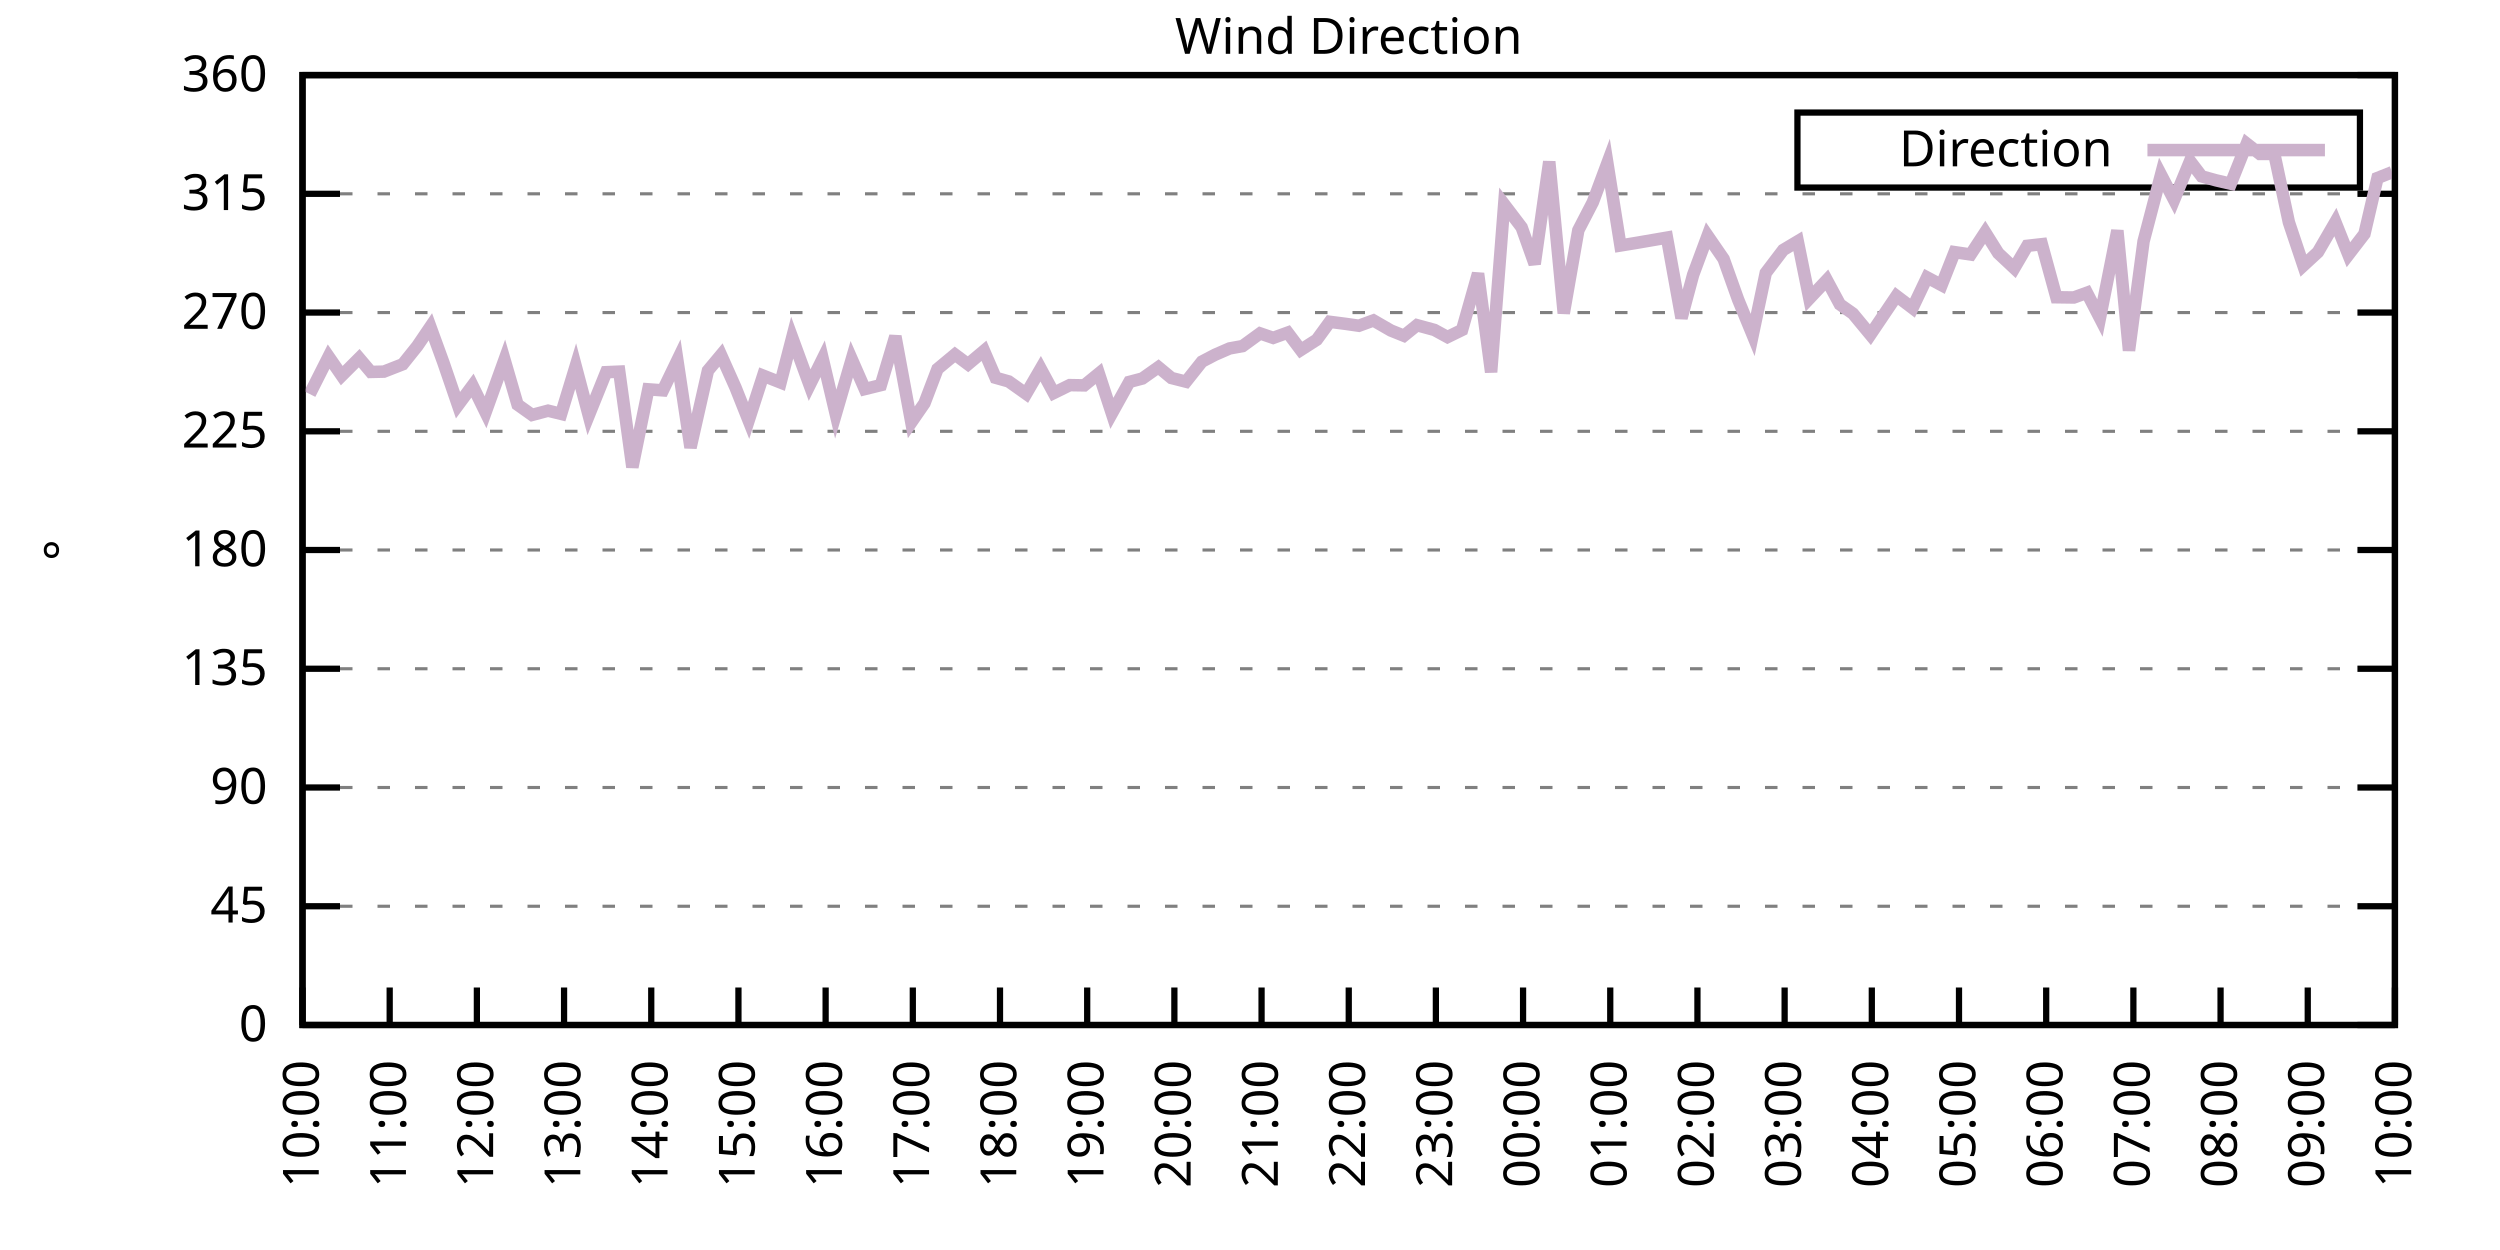
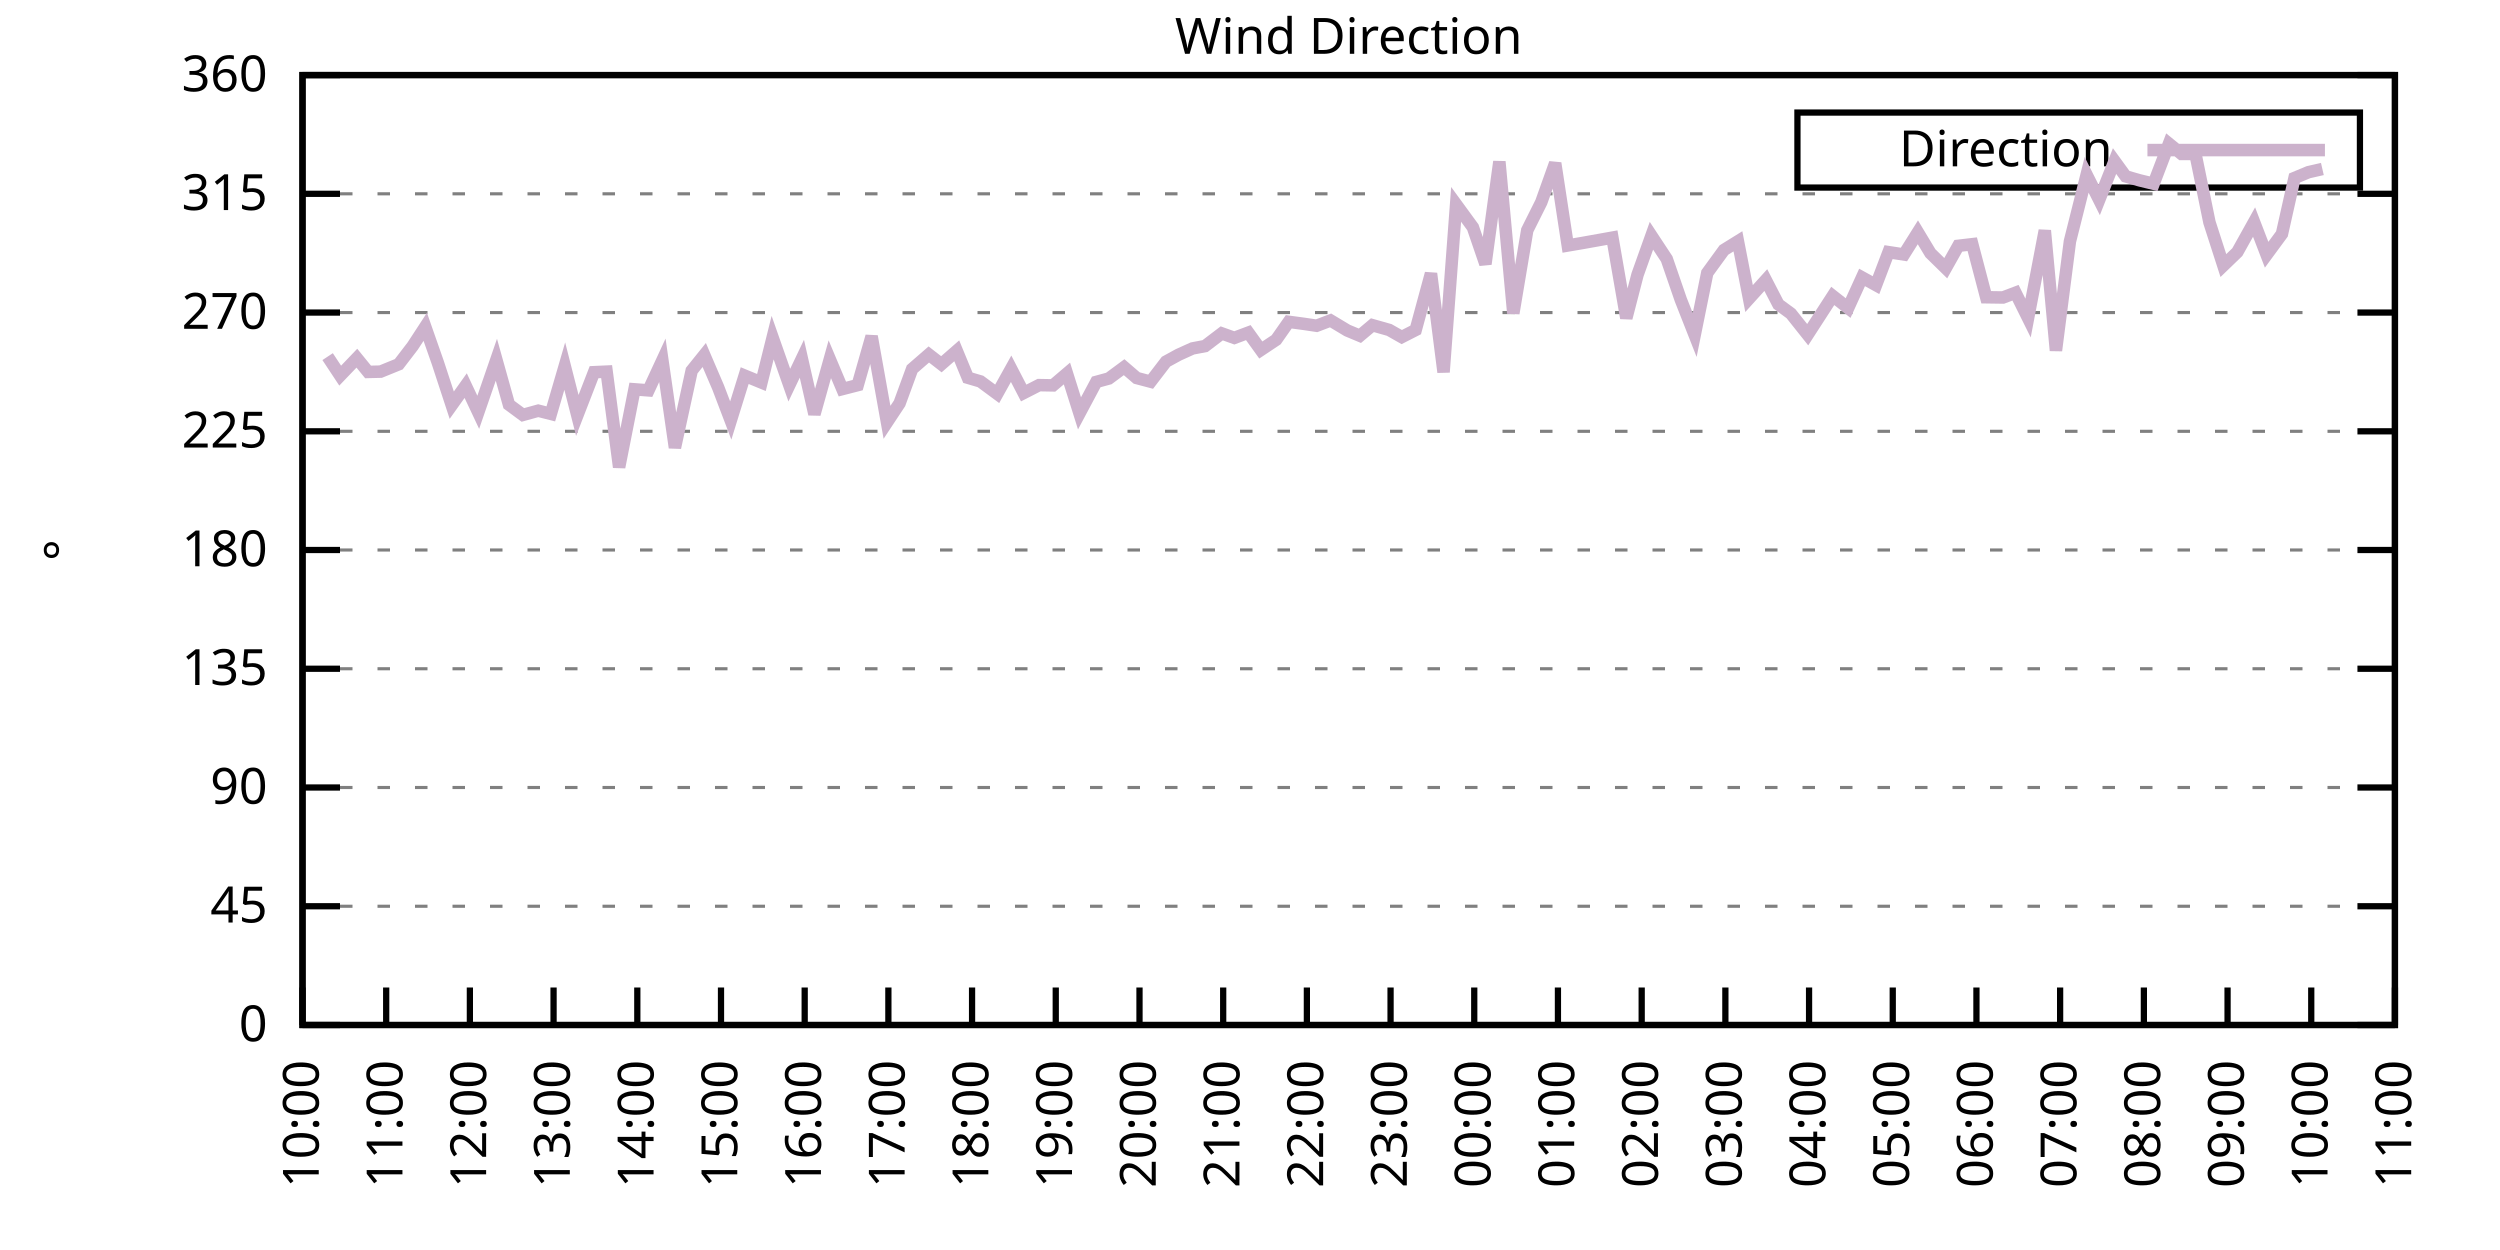
<svg xmlns="http://www.w3.org/2000/svg" xmlns:xlink="http://www.w3.org/1999/xlink" width="400" height="200" viewBox="0 0 400 200">
  <g id="gnuplot_canvas">
    <rect x="0" y="0" width="400" height="200" fill="none" />
    <defs>
      <circle id="gpDot" r="0.5" stroke-width="0.5" stroke="currentColor" />
      <path id="gpPt0" stroke-width="0.333" stroke="currentColor" d="M-1,0 h2 M0,-1 v2" />
      <path id="gpPt1" stroke-width="0.333" stroke="currentColor" d="M-1,-1 L1,1 M1,-1 L-1,1" />
      <path id="gpPt2" stroke-width="0.333" stroke="currentColor" d="M-1,0 L1,0 M0,-1 L0,1 M-1,-1 L1,1 M-1,1 L1,-1" />
      <rect id="gpPt3" stroke-width="0.333" stroke="currentColor" x="-1" y="-1" width="2" height="2" />
      <rect id="gpPt4" stroke-width="0.333" stroke="currentColor" fill="currentColor" x="-1" y="-1" width="2" height="2" />
      <circle id="gpPt5" stroke-width="0.333" stroke="currentColor" cx="0" cy="0" r="1" />
      <use xlink:href="#gpPt5" id="gpPt6" fill="currentColor" stroke="none" />
      <path id="gpPt7" stroke-width="0.333" stroke="currentColor" d="M0,-1.33 L-1.33,0.67 L1.33,0.67 z" />
      <use xlink:href="#gpPt7" id="gpPt8" fill="currentColor" stroke="none" />
      <use xlink:href="#gpPt7" id="gpPt9" stroke="currentColor" transform="rotate(180)" />
      <use xlink:href="#gpPt9" id="gpPt10" fill="currentColor" stroke="none" />
      <use xlink:href="#gpPt3" id="gpPt11" stroke="currentColor" transform="rotate(45)" />
      <use xlink:href="#gpPt11" id="gpPt12" fill="currentColor" stroke="none" />
      <path id="gpPt13" stroke-width="0.333" stroke="currentColor" d="M0,1.330 L1.265,0.411 L0.782,-1.067 L-0.782,-1.076 L-1.265,0.411 z" />
      <use xlink:href="#gpPt13" id="gpPt14" fill="currentColor" stroke="none" />
      <filter id="textbox" filterUnits="objectBoundingBox" x="0" y="0" height="1" width="1">
        <feFlood flood-color="white" flood-opacity="1" result="bgnd" />
        <feComposite in="SourceGraphic" in2="bgnd" operator="atop" />
      </filter>
      <filter id="greybox" filterUnits="objectBoundingBox" x="0" y="0" height="1" width="1">
        <feFlood flood-color="lightgrey" flood-opacity="1" result="grey" />
        <feComposite in="SourceGraphic" in2="grey" operator="atop" />
      </filter>
    </defs>
    <g fill="none" color="white" stroke="currentColor" stroke-width="1.00" stroke-linecap="butt" stroke-linejoin="miter">
</g>
    <g fill="none" color="black" stroke="currentColor" stroke-width="1.00" stroke-linecap="butt" stroke-linejoin="miter">
      <g stroke="none" shape-rendering="crispEdges">
        <polygon fill="rgb(255, 255, 255)" points="48.40,164.00 383.18,164.00 383.18,12.02 48.40,12.02 " />
      </g>
    </g>
    <g fill="none" color="black" stroke="currentColor" stroke-width="1.00" stroke-linecap="butt" stroke-linejoin="miter">
</g>
    <g fill="none" color="black" stroke="black" stroke-width="0.50" stroke-linecap="butt" stroke-linejoin="miter">
</g>
    <g fill="none" color="gray" stroke="currentColor" stroke-width="0.50" stroke-linecap="butt" stroke-linejoin="miter">
      <path stroke="gray" stroke-dasharray="2,4" class="gridline" d="M48.40,164.00 L383.19,164.00  " />
    </g>
    <g fill="none" color="gray" stroke="gray" stroke-width="1.00" stroke-linecap="butt" stroke-linejoin="miter">
</g>
    <g fill="none" color="black" stroke="currentColor" stroke-width="1.00" stroke-linecap="butt" stroke-linejoin="miter">
      <path stroke="black" d="M48.40,164.00 L54.40,164.00 M383.19,164.00 L377.19,164.00  " />
      <g transform="translate(42.80,166.60)" stroke="none" fill="black" font-family="Sans" font-size="8.00" text-anchor="end">
        <text>
          <tspan font-family="Sans"> 0</tspan>
        </text>
      </g>
    </g>
    <g fill="none" color="black" stroke="currentColor" stroke-width="1.00" stroke-linecap="butt" stroke-linejoin="miter">
</g>
    <g fill="none" color="black" stroke="black" stroke-width="0.50" stroke-linecap="butt" stroke-linejoin="miter">
</g>
    <g fill="none" color="gray" stroke="currentColor" stroke-width="0.50" stroke-linecap="butt" stroke-linejoin="miter">
      <path stroke="gray" stroke-dasharray="2,4" class="gridline" d="M48.40,145.00 L383.19,145.00  " />
    </g>
    <g fill="none" color="gray" stroke="gray" stroke-width="1.00" stroke-linecap="butt" stroke-linejoin="miter">
</g>
    <g fill="none" color="black" stroke="currentColor" stroke-width="1.00" stroke-linecap="butt" stroke-linejoin="miter">
      <path stroke="black" d="M48.40,145.00 L54.40,145.00 M383.19,145.00 L377.19,145.00  " />
      <g transform="translate(42.80,147.60)" stroke="none" fill="black" font-family="Sans" font-size="8.00" text-anchor="end">
        <text>
          <tspan font-family="Sans"> 45</tspan>
        </text>
      </g>
    </g>
    <g fill="none" color="black" stroke="currentColor" stroke-width="1.00" stroke-linecap="butt" stroke-linejoin="miter">
</g>
    <g fill="none" color="black" stroke="black" stroke-width="0.50" stroke-linecap="butt" stroke-linejoin="miter">
</g>
    <g fill="none" color="gray" stroke="currentColor" stroke-width="0.50" stroke-linecap="butt" stroke-linejoin="miter">
      <path stroke="gray" stroke-dasharray="2,4" class="gridline" d="M48.40,126.00 L383.19,126.00  " />
    </g>
    <g fill="none" color="gray" stroke="gray" stroke-width="1.00" stroke-linecap="butt" stroke-linejoin="miter">
</g>
    <g fill="none" color="black" stroke="currentColor" stroke-width="1.00" stroke-linecap="butt" stroke-linejoin="miter">
      <path stroke="black" d="M48.40,126.00 L54.40,126.00 M383.19,126.00 L377.19,126.00  " />
      <g transform="translate(42.80,128.60)" stroke="none" fill="black" font-family="Sans" font-size="8.00" text-anchor="end">
        <text>
          <tspan font-family="Sans"> 90</tspan>
        </text>
      </g>
    </g>
    <g fill="none" color="black" stroke="currentColor" stroke-width="1.00" stroke-linecap="butt" stroke-linejoin="miter">
</g>
    <g fill="none" color="black" stroke="black" stroke-width="0.50" stroke-linecap="butt" stroke-linejoin="miter">
</g>
    <g fill="none" color="gray" stroke="currentColor" stroke-width="0.50" stroke-linecap="butt" stroke-linejoin="miter">
      <path stroke="gray" stroke-dasharray="2,4" class="gridline" d="M48.40,107.00 L383.19,107.00  " />
    </g>
    <g fill="none" color="gray" stroke="gray" stroke-width="1.00" stroke-linecap="butt" stroke-linejoin="miter">
</g>
    <g fill="none" color="black" stroke="currentColor" stroke-width="1.00" stroke-linecap="butt" stroke-linejoin="miter">
      <path stroke="black" d="M48.40,107.00 L54.40,107.00 M383.19,107.00 L377.19,107.00  " />
      <g transform="translate(42.80,109.60)" stroke="none" fill="black" font-family="Sans" font-size="8.00" text-anchor="end">
        <text>
          <tspan font-family="Sans"> 135</tspan>
        </text>
      </g>
    </g>
    <g fill="none" color="black" stroke="currentColor" stroke-width="1.00" stroke-linecap="butt" stroke-linejoin="miter">
</g>
    <g fill="none" color="black" stroke="black" stroke-width="0.50" stroke-linecap="butt" stroke-linejoin="miter">
</g>
    <g fill="none" color="gray" stroke="currentColor" stroke-width="0.50" stroke-linecap="butt" stroke-linejoin="miter">
      <path stroke="gray" stroke-dasharray="2,4" class="gridline" d="M48.40,88.00 L383.19,88.00  " />
    </g>
    <g fill="none" color="gray" stroke="gray" stroke-width="1.00" stroke-linecap="butt" stroke-linejoin="miter">
</g>
    <g fill="none" color="black" stroke="currentColor" stroke-width="1.00" stroke-linecap="butt" stroke-linejoin="miter">
      <path stroke="black" d="M48.40,88.00 L54.40,88.00 M383.19,88.00 L377.19,88.00  " />
      <g transform="translate(42.80,90.60)" stroke="none" fill="black" font-family="Sans" font-size="8.00" text-anchor="end">
        <text>
          <tspan font-family="Sans"> 180</tspan>
        </text>
      </g>
    </g>
    <g fill="none" color="black" stroke="currentColor" stroke-width="1.00" stroke-linecap="butt" stroke-linejoin="miter">
</g>
    <g fill="none" color="black" stroke="black" stroke-width="0.50" stroke-linecap="butt" stroke-linejoin="miter">
</g>
    <g fill="none" color="gray" stroke="currentColor" stroke-width="0.50" stroke-linecap="butt" stroke-linejoin="miter">
      <path stroke="gray" stroke-dasharray="2,4" class="gridline" d="M48.40,69.01 L383.19,69.01  " />
    </g>
    <g fill="none" color="gray" stroke="gray" stroke-width="1.00" stroke-linecap="butt" stroke-linejoin="miter">
</g>
    <g fill="none" color="black" stroke="currentColor" stroke-width="1.00" stroke-linecap="butt" stroke-linejoin="miter">
      <path stroke="black" d="M48.40,69.01 L54.40,69.01 M383.19,69.01 L377.19,69.01  " />
      <g transform="translate(42.80,71.61)" stroke="none" fill="black" font-family="Sans" font-size="8.00" text-anchor="end">
        <text>
          <tspan font-family="Sans"> 225</tspan>
        </text>
      </g>
    </g>
    <g fill="none" color="black" stroke="currentColor" stroke-width="1.00" stroke-linecap="butt" stroke-linejoin="miter">
</g>
    <g fill="none" color="black" stroke="black" stroke-width="0.50" stroke-linecap="butt" stroke-linejoin="miter">
</g>
    <g fill="none" color="gray" stroke="currentColor" stroke-width="0.50" stroke-linecap="butt" stroke-linejoin="miter">
      <path stroke="gray" stroke-dasharray="2,4" class="gridline" d="M48.40,50.01 L383.19,50.01  " />
    </g>
    <g fill="none" color="gray" stroke="gray" stroke-width="1.00" stroke-linecap="butt" stroke-linejoin="miter">
</g>
    <g fill="none" color="black" stroke="currentColor" stroke-width="1.00" stroke-linecap="butt" stroke-linejoin="miter">
      <path stroke="black" d="M48.40,50.01 L54.40,50.01 M383.19,50.01 L377.19,50.01  " />
      <g transform="translate(42.80,52.61)" stroke="none" fill="black" font-family="Sans" font-size="8.00" text-anchor="end">
        <text>
          <tspan font-family="Sans"> 270</tspan>
        </text>
      </g>
    </g>
    <g fill="none" color="black" stroke="currentColor" stroke-width="1.00" stroke-linecap="butt" stroke-linejoin="miter">
</g>
    <g fill="none" color="black" stroke="black" stroke-width="0.50" stroke-linecap="butt" stroke-linejoin="miter">
</g>
    <g fill="none" color="gray" stroke="currentColor" stroke-width="0.50" stroke-linecap="butt" stroke-linejoin="miter">
      <path stroke="gray" stroke-dasharray="2,4" class="gridline" d="M48.40,31.01 L383.19,31.01  " />
    </g>
    <g fill="none" color="gray" stroke="gray" stroke-width="1.00" stroke-linecap="butt" stroke-linejoin="miter">
</g>
    <g fill="none" color="black" stroke="currentColor" stroke-width="1.00" stroke-linecap="butt" stroke-linejoin="miter">
      <path stroke="black" d="M48.40,31.01 L54.40,31.01 M383.19,31.01 L377.19,31.01  " />
      <g transform="translate(42.80,33.61)" stroke="none" fill="black" font-family="Sans" font-size="8.00" text-anchor="end">
        <text>
          <tspan font-family="Sans"> 315</tspan>
        </text>
      </g>
    </g>
    <g fill="none" color="black" stroke="currentColor" stroke-width="1.00" stroke-linecap="butt" stroke-linejoin="miter">
</g>
    <g fill="none" color="black" stroke="black" stroke-width="0.50" stroke-linecap="butt" stroke-linejoin="miter">
</g>
    <g fill="none" color="gray" stroke="currentColor" stroke-width="0.50" stroke-linecap="butt" stroke-linejoin="miter">
      <path stroke="gray" stroke-dasharray="2,4" class="gridline" d="M48.40,12.01 L383.19,12.01  " />
    </g>
    <g fill="none" color="gray" stroke="gray" stroke-width="1.00" stroke-linecap="butt" stroke-linejoin="miter">
</g>
    <g fill="none" color="black" stroke="currentColor" stroke-width="1.00" stroke-linecap="butt" stroke-linejoin="miter">
      <path stroke="black" d="M48.40,12.01 L54.40,12.01 M383.19,12.01 L377.19,12.01  " />
      <g transform="translate(42.80,14.61)" stroke="none" fill="black" font-family="Sans" font-size="8.00" text-anchor="end">
        <text>
          <tspan font-family="Sans"> 360</tspan>
        </text>
      </g>
    </g>
    <g fill="none" color="black" stroke="currentColor" stroke-width="1.00" stroke-linecap="butt" stroke-linejoin="miter">
      <path stroke="black" d="M48.40,164.00 L48.40,158.00  " />
      <g transform="translate(51.00,169.60) rotate(270.00)" stroke="none" fill="black" font-family="Sans" font-size="8.00" text-anchor="end">
        <text>
          <tspan font-family="Sans">10:00</tspan>
        </text>
      </g>
    </g>
    <g fill="none" color="black" stroke="currentColor" stroke-width="1.00" stroke-linecap="butt" stroke-linejoin="miter">
-       <path stroke="black" d="M62.35,164.00 L62.35,158.00  " />
-       <g transform="translate(64.95,169.60) rotate(270.00)" stroke="none" fill="black" font-family="Sans" font-size="8.00" text-anchor="end">
+       <path stroke="black" d="M61.79,164.00 L61.79,158.00  " />
+       <g transform="translate(64.39,169.60) rotate(270.00)" stroke="none" fill="black" font-family="Sans" font-size="8.00" text-anchor="end">
        <text>
          <tspan font-family="Sans">11:00</tspan>
        </text>
      </g>
    </g>
    <g fill="none" color="black" stroke="currentColor" stroke-width="1.00" stroke-linecap="butt" stroke-linejoin="miter">
-       <path stroke="black" d="M76.30,164.00 L76.30,158.00  " />
-       <g transform="translate(78.90,169.60) rotate(270.00)" stroke="none" fill="black" font-family="Sans" font-size="8.00" text-anchor="end">
+       <path stroke="black" d="M75.18,164.00 L75.18,158.00  " />
+       <g transform="translate(77.78,169.60) rotate(270.00)" stroke="none" fill="black" font-family="Sans" font-size="8.00" text-anchor="end">
        <text>
          <tspan font-family="Sans">12:00</tspan>
        </text>
      </g>
    </g>
    <g fill="none" color="black" stroke="currentColor" stroke-width="1.00" stroke-linecap="butt" stroke-linejoin="miter">
-       <path stroke="black" d="M90.25,164.00 L90.25,158.00  " />
-       <g transform="translate(92.85,169.60) rotate(270.00)" stroke="none" fill="black" font-family="Sans" font-size="8.00" text-anchor="end">
+       <path stroke="black" d="M88.57,164.00 L88.57,158.00  " />
+       <g transform="translate(91.17,169.60) rotate(270.00)" stroke="none" fill="black" font-family="Sans" font-size="8.00" text-anchor="end">
        <text>
          <tspan font-family="Sans">13:00</tspan>
        </text>
      </g>
    </g>
    <g fill="none" color="black" stroke="currentColor" stroke-width="1.00" stroke-linecap="butt" stroke-linejoin="miter">
-       <path stroke="black" d="M104.20,164.00 L104.20,158.00  " />
-       <g transform="translate(106.80,169.60) rotate(270.00)" stroke="none" fill="black" font-family="Sans" font-size="8.00" text-anchor="end">
+       <path stroke="black" d="M101.97,164.00 L101.97,158.00  " />
+       <g transform="translate(104.57,169.60) rotate(270.00)" stroke="none" fill="black" font-family="Sans" font-size="8.00" text-anchor="end">
        <text>
          <tspan font-family="Sans">14:00</tspan>
        </text>
      </g>
    </g>
    <g fill="none" color="black" stroke="currentColor" stroke-width="1.00" stroke-linecap="butt" stroke-linejoin="miter">
-       <path stroke="black" d="M118.15,164.00 L118.15,158.00  " />
-       <g transform="translate(120.75,169.60) rotate(270.00)" stroke="none" fill="black" font-family="Sans" font-size="8.00" text-anchor="end">
+       <path stroke="black" d="M115.36,164.00 L115.36,158.00  " />
+       <g transform="translate(117.96,169.60) rotate(270.00)" stroke="none" fill="black" font-family="Sans" font-size="8.00" text-anchor="end">
        <text>
          <tspan font-family="Sans">15:00</tspan>
        </text>
      </g>
    </g>
    <g fill="none" color="black" stroke="currentColor" stroke-width="1.00" stroke-linecap="butt" stroke-linejoin="miter">
-       <path stroke="black" d="M132.10,164.00 L132.10,158.00  " />
-       <g transform="translate(134.70,169.60) rotate(270.00)" stroke="none" fill="black" font-family="Sans" font-size="8.00" text-anchor="end">
+       <path stroke="black" d="M128.75,164.00 L128.75,158.00  " />
+       <g transform="translate(131.35,169.60) rotate(270.00)" stroke="none" fill="black" font-family="Sans" font-size="8.00" text-anchor="end">
        <text>
          <tspan font-family="Sans">16:00</tspan>
        </text>
      </g>
    </g>
    <g fill="none" color="black" stroke="currentColor" stroke-width="1.00" stroke-linecap="butt" stroke-linejoin="miter">
-       <path stroke="black" d="M146.05,164.00 L146.05,158.00  " />
-       <g transform="translate(148.65,169.60) rotate(270.00)" stroke="none" fill="black" font-family="Sans" font-size="8.00" text-anchor="end">
+       <path stroke="black" d="M142.14,164.00 L142.14,158.00  " />
+       <g transform="translate(144.74,169.60) rotate(270.00)" stroke="none" fill="black" font-family="Sans" font-size="8.00" text-anchor="end">
        <text>
          <tspan font-family="Sans">17:00</tspan>
        </text>
      </g>
    </g>
    <g fill="none" color="black" stroke="currentColor" stroke-width="1.00" stroke-linecap="butt" stroke-linejoin="miter">
-       <path stroke="black" d="M160.00,164.00 L160.00,158.00  " />
-       <g transform="translate(162.60,169.60) rotate(270.00)" stroke="none" fill="black" font-family="Sans" font-size="8.00" text-anchor="end">
+       <path stroke="black" d="M155.53,164.00 L155.53,158.00  " />
+       <g transform="translate(158.13,169.60) rotate(270.00)" stroke="none" fill="black" font-family="Sans" font-size="8.00" text-anchor="end">
        <text>
          <tspan font-family="Sans">18:00</tspan>
        </text>
      </g>
    </g>
    <g fill="none" color="black" stroke="currentColor" stroke-width="1.00" stroke-linecap="butt" stroke-linejoin="miter">
-       <path stroke="black" d="M173.95,164.00 L173.95,158.00  " />
-       <g transform="translate(176.55,169.60) rotate(270.00)" stroke="none" fill="black" font-family="Sans" font-size="8.00" text-anchor="end">
+       <path stroke="black" d="M168.92,164.00 L168.92,158.00  " />
+       <g transform="translate(171.52,169.60) rotate(270.00)" stroke="none" fill="black" font-family="Sans" font-size="8.00" text-anchor="end">
        <text>
          <tspan font-family="Sans">19:00</tspan>
        </text>
      </g>
    </g>
    <g fill="none" color="black" stroke="currentColor" stroke-width="1.00" stroke-linecap="butt" stroke-linejoin="miter">
-       <path stroke="black" d="M187.90,164.00 L187.90,158.00  " />
-       <g transform="translate(190.50,169.60) rotate(270.00)" stroke="none" fill="black" font-family="Sans" font-size="8.00" text-anchor="end">
+       <path stroke="black" d="M182.32,164.00 L182.32,158.00  " />
+       <g transform="translate(184.92,169.60) rotate(270.00)" stroke="none" fill="black" font-family="Sans" font-size="8.00" text-anchor="end">
        <text>
          <tspan font-family="Sans">20:00</tspan>
        </text>
      </g>
    </g>
    <g fill="none" color="black" stroke="currentColor" stroke-width="1.00" stroke-linecap="butt" stroke-linejoin="miter">
-       <path stroke="black" d="M201.85,164.00 L201.85,158.00  " />
-       <g transform="translate(204.45,169.60) rotate(270.00)" stroke="none" fill="black" font-family="Sans" font-size="8.00" text-anchor="end">
+       <path stroke="black" d="M195.71,164.00 L195.71,158.00  " />
+       <g transform="translate(198.31,169.60) rotate(270.00)" stroke="none" fill="black" font-family="Sans" font-size="8.00" text-anchor="end">
        <text>
          <tspan font-family="Sans">21:00</tspan>
        </text>
      </g>
    </g>
    <g fill="none" color="black" stroke="currentColor" stroke-width="1.00" stroke-linecap="butt" stroke-linejoin="miter">
-       <path stroke="black" d="M215.80,164.00 L215.80,158.00  " />
-       <g transform="translate(218.40,169.60) rotate(270.00)" stroke="none" fill="black" font-family="Sans" font-size="8.00" text-anchor="end">
+       <path stroke="black" d="M209.10,164.00 L209.10,158.00  " />
+       <g transform="translate(211.70,169.60) rotate(270.00)" stroke="none" fill="black" font-family="Sans" font-size="8.00" text-anchor="end">
        <text>
          <tspan font-family="Sans">22:00</tspan>
        </text>
      </g>
    </g>
    <g fill="none" color="black" stroke="currentColor" stroke-width="1.00" stroke-linecap="butt" stroke-linejoin="miter">
-       <path stroke="black" d="M229.74,164.00 L229.74,158.00  " />
-       <g transform="translate(232.34,169.60) rotate(270.00)" stroke="none" fill="black" font-family="Sans" font-size="8.00" text-anchor="end">
+       <path stroke="black" d="M222.49,164.00 L222.49,158.00  " />
+       <g transform="translate(225.09,169.60) rotate(270.00)" stroke="none" fill="black" font-family="Sans" font-size="8.00" text-anchor="end">
        <text>
          <tspan font-family="Sans">23:00</tspan>
        </text>
      </g>
    </g>
    <g fill="none" color="black" stroke="currentColor" stroke-width="1.00" stroke-linecap="butt" stroke-linejoin="miter">
-       <path stroke="black" d="M243.69,164.00 L243.69,158.00  " />
-       <g transform="translate(246.29,169.60) rotate(270.00)" stroke="none" fill="black" font-family="Sans" font-size="8.00" text-anchor="end">
+       <path stroke="black" d="M235.88,164.00 L235.88,158.00  " />
+       <g transform="translate(238.48,169.60) rotate(270.00)" stroke="none" fill="black" font-family="Sans" font-size="8.00" text-anchor="end">
        <text>
          <tspan font-family="Sans">00:00</tspan>
        </text>
      </g>
    </g>
    <g fill="none" color="black" stroke="currentColor" stroke-width="1.00" stroke-linecap="butt" stroke-linejoin="miter">
-       <path stroke="black" d="M257.64,164.00 L257.64,158.00  " />
-       <g transform="translate(260.24,169.60) rotate(270.00)" stroke="none" fill="black" font-family="Sans" font-size="8.00" text-anchor="end">
+       <path stroke="black" d="M249.27,164.00 L249.27,158.00  " />
+       <g transform="translate(251.87,169.60) rotate(270.00)" stroke="none" fill="black" font-family="Sans" font-size="8.00" text-anchor="end">
        <text>
          <tspan font-family="Sans">01:00</tspan>
        </text>
      </g>
    </g>
    <g fill="none" color="black" stroke="currentColor" stroke-width="1.00" stroke-linecap="butt" stroke-linejoin="miter">
-       <path stroke="black" d="M271.59,164.00 L271.59,158.00  " />
-       <g transform="translate(274.19,169.60) rotate(270.00)" stroke="none" fill="black" font-family="Sans" font-size="8.00" text-anchor="end">
+       <path stroke="black" d="M262.67,164.00 L262.67,158.00  " />
+       <g transform="translate(265.27,169.60) rotate(270.00)" stroke="none" fill="black" font-family="Sans" font-size="8.00" text-anchor="end">
        <text>
          <tspan font-family="Sans">02:00</tspan>
        </text>
      </g>
    </g>
    <g fill="none" color="black" stroke="currentColor" stroke-width="1.00" stroke-linecap="butt" stroke-linejoin="miter">
-       <path stroke="black" d="M285.54,164.00 L285.54,158.00  " />
-       <g transform="translate(288.14,169.60) rotate(270.00)" stroke="none" fill="black" font-family="Sans" font-size="8.00" text-anchor="end">
+       <path stroke="black" d="M276.06,164.00 L276.06,158.00  " />
+       <g transform="translate(278.66,169.60) rotate(270.00)" stroke="none" fill="black" font-family="Sans" font-size="8.00" text-anchor="end">
        <text>
          <tspan font-family="Sans">03:00</tspan>
        </text>
      </g>
    </g>
    <g fill="none" color="black" stroke="currentColor" stroke-width="1.00" stroke-linecap="butt" stroke-linejoin="miter">
-       <path stroke="black" d="M299.49,164.00 L299.49,158.00  " />
-       <g transform="translate(302.09,169.60) rotate(270.00)" stroke="none" fill="black" font-family="Sans" font-size="8.00" text-anchor="end">
+       <path stroke="black" d="M289.45,164.00 L289.45,158.00  " />
+       <g transform="translate(292.05,169.60) rotate(270.00)" stroke="none" fill="black" font-family="Sans" font-size="8.00" text-anchor="end">
        <text>
          <tspan font-family="Sans">04:00</tspan>
        </text>
      </g>
    </g>
    <g fill="none" color="black" stroke="currentColor" stroke-width="1.00" stroke-linecap="butt" stroke-linejoin="miter">
-       <path stroke="black" d="M313.44,164.00 L313.44,158.00  " />
-       <g transform="translate(316.04,169.60) rotate(270.00)" stroke="none" fill="black" font-family="Sans" font-size="8.00" text-anchor="end">
+       <path stroke="black" d="M302.84,164.00 L302.84,158.00  " />
+       <g transform="translate(305.44,169.60) rotate(270.00)" stroke="none" fill="black" font-family="Sans" font-size="8.00" text-anchor="end">
        <text>
          <tspan font-family="Sans">05:00</tspan>
        </text>
      </g>
    </g>
    <g fill="none" color="black" stroke="currentColor" stroke-width="1.00" stroke-linecap="butt" stroke-linejoin="miter">
-       <path stroke="black" d="M327.39,164.00 L327.39,158.00  " />
-       <g transform="translate(329.99,169.60) rotate(270.00)" stroke="none" fill="black" font-family="Sans" font-size="8.00" text-anchor="end">
+       <path stroke="black" d="M316.23,164.00 L316.23,158.00  " />
+       <g transform="translate(318.83,169.60) rotate(270.00)" stroke="none" fill="black" font-family="Sans" font-size="8.00" text-anchor="end">
        <text>
          <tspan font-family="Sans">06:00</tspan>
        </text>
      </g>
    </g>
    <g fill="none" color="black" stroke="currentColor" stroke-width="1.00" stroke-linecap="butt" stroke-linejoin="miter">
-       <path stroke="black" d="M341.34,164.00 L341.34,158.00  " />
-       <g transform="translate(343.94,169.60) rotate(270.00)" stroke="none" fill="black" font-family="Sans" font-size="8.00" text-anchor="end">
+       <path stroke="black" d="M329.62,164.00 L329.62,158.00  " />
+       <g transform="translate(332.22,169.60) rotate(270.00)" stroke="none" fill="black" font-family="Sans" font-size="8.00" text-anchor="end">
        <text>
          <tspan font-family="Sans">07:00</tspan>
        </text>
      </g>
    </g>
    <g fill="none" color="black" stroke="currentColor" stroke-width="1.00" stroke-linecap="butt" stroke-linejoin="miter">
-       <path stroke="black" d="M355.29,164.00 L355.29,158.00  " />
-       <g transform="translate(357.89,169.60) rotate(270.00)" stroke="none" fill="black" font-family="Sans" font-size="8.00" text-anchor="end">
+       <path stroke="black" d="M343.02,164.00 L343.02,158.00  " />
+       <g transform="translate(345.62,169.60) rotate(270.00)" stroke="none" fill="black" font-family="Sans" font-size="8.00" text-anchor="end">
        <text>
          <tspan font-family="Sans">08:00</tspan>
        </text>
      </g>
    </g>
    <g fill="none" color="black" stroke="currentColor" stroke-width="1.00" stroke-linecap="butt" stroke-linejoin="miter">
-       <path stroke="black" d="M369.24,164.00 L369.24,158.00  " />
-       <g transform="translate(371.84,169.60) rotate(270.00)" stroke="none" fill="black" font-family="Sans" font-size="8.00" text-anchor="end">
+       <path stroke="black" d="M356.41,164.00 L356.41,158.00  " />
+       <g transform="translate(359.01,169.60) rotate(270.00)" stroke="none" fill="black" font-family="Sans" font-size="8.00" text-anchor="end">
        <text>
          <tspan font-family="Sans">09:00</tspan>
+         </text>
+       </g>
+     </g>
+     <g fill="none" color="black" stroke="currentColor" stroke-width="1.00" stroke-linecap="butt" stroke-linejoin="miter">
+       <path stroke="black" d="M369.80,164.00 L369.80,158.00  " />
+       <g transform="translate(372.40,169.60) rotate(270.00)" stroke="none" fill="black" font-family="Sans" font-size="8.00" text-anchor="end">
+         <text>
+           <tspan font-family="Sans">10:00</tspan>
        </text>
      </g>
    </g>
    <g fill="none" color="black" stroke="currentColor" stroke-width="1.00" stroke-linecap="butt" stroke-linejoin="miter">
      <path stroke="black" d="M383.19,164.00 L383.19,158.00  " />
      <g transform="translate(385.79,169.60) rotate(270.00)" stroke="none" fill="black" font-family="Sans" font-size="8.00" text-anchor="end">
        <text>
-           <tspan font-family="Sans">10:00</tspan>
+           <tspan font-family="Sans">11:00</tspan>
        </text>
      </g>
    </g>
    <g fill="none" color="black" stroke="currentColor" stroke-width="1.00" stroke-linecap="butt" stroke-linejoin="miter">
</g>
    <g fill="none" color="black" stroke="currentColor" stroke-width="1.00" stroke-linecap="butt" stroke-linejoin="miter">
      <path stroke="black" d="M48.40,12.01 L48.40,164.00 L383.19,164.00 L383.19,12.01 L48.40,12.01 Z  " />
    </g>
    <g fill="none" color="black" stroke="currentColor" stroke-width="1.00" stroke-linecap="butt" stroke-linejoin="miter">
</g>
    <g fill="none" color="black" stroke="currentColor" stroke-width="1.00" stroke-linecap="butt" stroke-linejoin="miter">
      <path stroke="black" d="M287.59,30.01 L287.59,18.01 L377.59,18.01 L377.59,30.01 L287.59,30.01 Z  " />
    </g>
    <g id="Wind_direction_plot_1">
      <g fill="none" color="white" stroke="black" stroke-width="2.00" stroke-linecap="butt" stroke-linejoin="miter">
</g>
      <g fill="none" color="black" stroke="currentColor" stroke-width="2.00" stroke-linecap="butt" stroke-linejoin="miter">
        <g transform="translate(337.99,26.61)" stroke="none" fill="black" font-family="Sans" font-size="8.00" text-anchor="end">
          <text>
            <tspan font-family="Sans">Direction</tspan>
          </text>
        </g>
      </g>
      <g fill="none" color="black" stroke="currentColor" stroke-width="2.00" stroke-linecap="butt" stroke-linejoin="miter">
-         <path stroke="rgb(204, 178, 204)" d="M343.59,24.01 L371.99,24.01 M49.56,63.05 L52.58,57.06 L54.68,60.10 L57.47,57.31 L59.33,59.51 L61.42,59.46   L64.44,58.28 L66.77,55.37 L68.86,52.29 L70.95,58.03 L73.28,64.83 L75.60,61.70 L77.69,65.97 L80.72,57.56   L82.81,64.74 L85.13,66.39 L87.69,65.71 L89.78,66.22 L92.11,58.58 L94.20,66.47 L96.99,59.55 L99.08,59.46   L101.18,74.75 L103.73,62.29 L106.06,62.46 L108.38,57.65 L110.48,71.62 L113.27,59.30 L115.36,56.80 L117.68,62.00   L119.78,67.28 L122.10,60.10 L124.89,61.20 L126.75,54.02 L129.54,61.62 L131.63,57.40 L133.72,66.26 L136.28,57.48   L138.37,62.25 L140.93,61.62 L143.26,53.81 L145.81,67.57 L147.91,64.53 L150.00,59.04 L152.79,56.72 L154.88,58.28   L157.44,56.13 L159.30,60.44 L161.39,61.03 L164.18,63.01 L166.51,59.00 L168.60,62.88 L171.16,61.62 L173.48,61.66   L175.81,59.76 L177.90,66.14 L180.69,61.11 L182.78,60.56 L185.34,58.75 L187.43,60.48 L189.76,61.07 L192.31,57.86   L194.41,56.76 L196.73,55.75 L198.82,55.37 L201.61,53.34 L203.71,54.06 L206.03,53.22 L208.12,56.00 L210.68,54.36   L212.77,51.49 L215.33,51.82 L217.42,52.12 L219.75,51.27 L222.54,52.88 L224.63,53.72 L226.72,52.03 L229.51,52.79   L231.60,53.93 L233.93,52.79 L236.49,43.76 L238.58,59.55 L240.67,32.70 L243.46,36.37 L245.55,42.24 L247.88,25.86   L250.20,50.13 L252.53,36.84 L254.85,32.36 L257.18,26.11 L259.27,39.28 L261.83,38.86 L266.71,38.02 L269.04,50.89   L270.90,43.97 L273.22,37.72 L275.78,41.44 L278.10,47.94 L280.43,53.60 L282.52,43.67 L285.31,40.00 L287.64,38.61   L289.50,47.77 L292.29,44.81 L294.38,48.70 L296.47,50.18 L299.26,53.55 L303.44,47.35 L306.00,49.29 L308.33,44.39   L310.65,45.62 L312.74,40.34 L315.30,40.72 L317.63,37.17 L319.72,40.51 L322.28,42.91 L324.37,39.33 L326.69,39.07   L329.02,47.56 L331.81,47.60 L333.90,46.84 L335.99,50.89 L338.78,36.88 L340.64,56.09 L342.97,38.61 L345.76,27.97   L347.85,31.98 L350.41,25.77 L352.27,28.22 L354.59,28.86 L356.92,29.40 L359.48,22.99 L361.57,24.63 L363.89,24.63   L366.22,35.57 L368.54,42.49 L370.87,40.34 L373.66,35.53 L375.75,40.76 L378.31,37.43 L380.40,28.48 L382.73,27.55    " />
+         <path stroke="rgb(204, 178, 204)" d="M343.59,24.01 L371.99,24.01 M52.42,57.06 L54.43,60.10 L57.10,57.31 L58.89,59.51 L60.90,59.46 L63.80,58.28   L66.03,55.37 L68.04,52.29 L70.05,58.03 L72.28,64.83 L74.51,61.70 L76.52,65.97 L79.42,57.56 L81.43,64.74   L83.66,66.39 L86.12,65.71 L88.13,66.22 L90.36,58.58 L92.37,66.47 L95.05,59.55 L97.06,59.46 L99.06,74.75   L101.52,62.29 L103.75,62.46 L105.98,57.65 L107.99,71.62 L110.67,59.30 L112.68,56.80 L114.91,62.00 L116.92,67.28   L119.15,60.10 L121.83,61.20 L123.62,54.02 L126.29,61.62 L128.30,57.40 L130.31,66.26 L132.77,57.48 L134.78,62.25   L137.23,61.62 L139.46,53.81 L141.92,67.57 L143.93,64.53 L145.94,59.04 L148.61,56.72 L150.62,58.28 L153.08,56.13   L154.86,60.44 L156.87,61.03 L159.55,63.01 L161.78,59.00 L163.79,62.88 L166.25,61.62 L168.48,61.66 L170.71,59.76   L172.72,66.14 L175.40,61.11 L177.41,60.56 L179.86,58.75 L181.87,60.48 L184.10,61.07 L186.56,57.86 L188.57,56.76   L190.80,55.75 L192.81,55.37 L195.48,53.34 L197.49,54.06 L199.73,53.22 L201.73,56.00 L204.19,54.36 L206.20,51.49   L208.65,51.82 L210.66,52.12 L212.89,51.27 L215.57,52.88 L217.58,53.72 L219.59,52.03 L222.27,52.79 L224.28,53.93   L226.51,52.79 L228.96,43.76 L230.97,59.55 L232.98,32.70 L235.66,36.37 L237.67,42.24 L239.90,25.86 L242.13,50.13   L244.36,36.84 L246.60,32.36 L248.83,26.11 L250.84,39.28 L253.29,38.86 L257.98,38.02 L260.21,50.89 L262.00,43.97   L264.23,37.72 L266.68,41.44 L268.92,47.94 L271.15,53.60 L273.16,43.67 L275.83,40.00 L278.07,38.61 L279.85,47.77   L282.53,44.81 L284.54,48.70 L286.55,50.18 L289.23,53.55 L293.24,47.35 L295.70,49.29 L297.93,44.39 L300.16,45.62   L302.17,40.34 L304.63,40.72 L306.86,37.17 L308.87,40.51 L311.32,42.91 L313.33,39.33 L315.56,39.07 L317.79,47.56   L320.47,47.60 L322.48,46.84 L324.49,50.89 L327.17,36.88 L328.95,56.09 L331.19,38.61 L333.86,27.97 L335.87,31.98   L338.33,25.77 L340.11,28.22 L342.35,28.86 L344.58,29.40 L347.03,22.99 L349.04,24.63 L351.27,24.63 L353.51,35.57   L355.74,42.49 L357.97,40.34 L360.65,35.53 L362.66,40.76 L365.11,37.43 L367.12,28.48 L369.35,27.55 L371.58,27.04    " />
      </g>
    </g>
    <g fill="none" color="black" stroke="currentColor" stroke-width="2.00" stroke-linecap="butt" stroke-linejoin="miter">
</g>
    <g fill="none" color="black" stroke="black" stroke-width="1.00" stroke-linecap="butt" stroke-linejoin="miter">
</g>
    <g fill="none" color="black" stroke="currentColor" stroke-width="1.00" stroke-linecap="butt" stroke-linejoin="miter">
      <path stroke="black" d="M48.40,12.01 L48.40,164.00 L383.19,164.00 L383.19,12.01 L48.40,12.01 Z  " />
      <g transform="translate(12.80,88.01) rotate(270.00)" stroke="none" fill="black" font-family="Sans" font-size="8.00" text-anchor="middle">
        <text>
          <tspan font-family="Sans">°</tspan>
        </text>
      </g>
    </g>
    <g fill="none" color="black" stroke="currentColor" stroke-width="1.00" stroke-linecap="butt" stroke-linejoin="miter">
</g>
    <g fill="none" color="black" stroke="currentColor" stroke-width="1.00" stroke-linecap="butt" stroke-linejoin="miter">
      <g transform="translate(215.79,8.61)" stroke="none" fill="black" font-family="Sans" font-size="8.00" text-anchor="middle">
        <text>
          <tspan font-family="Sans">Wind Direction</tspan>
        </text>
      </g>
    </g>
    <g fill="none" color="black" stroke="currentColor" stroke-width="1.00" stroke-linecap="butt" stroke-linejoin="miter">
</g>
  </g>
</svg>
